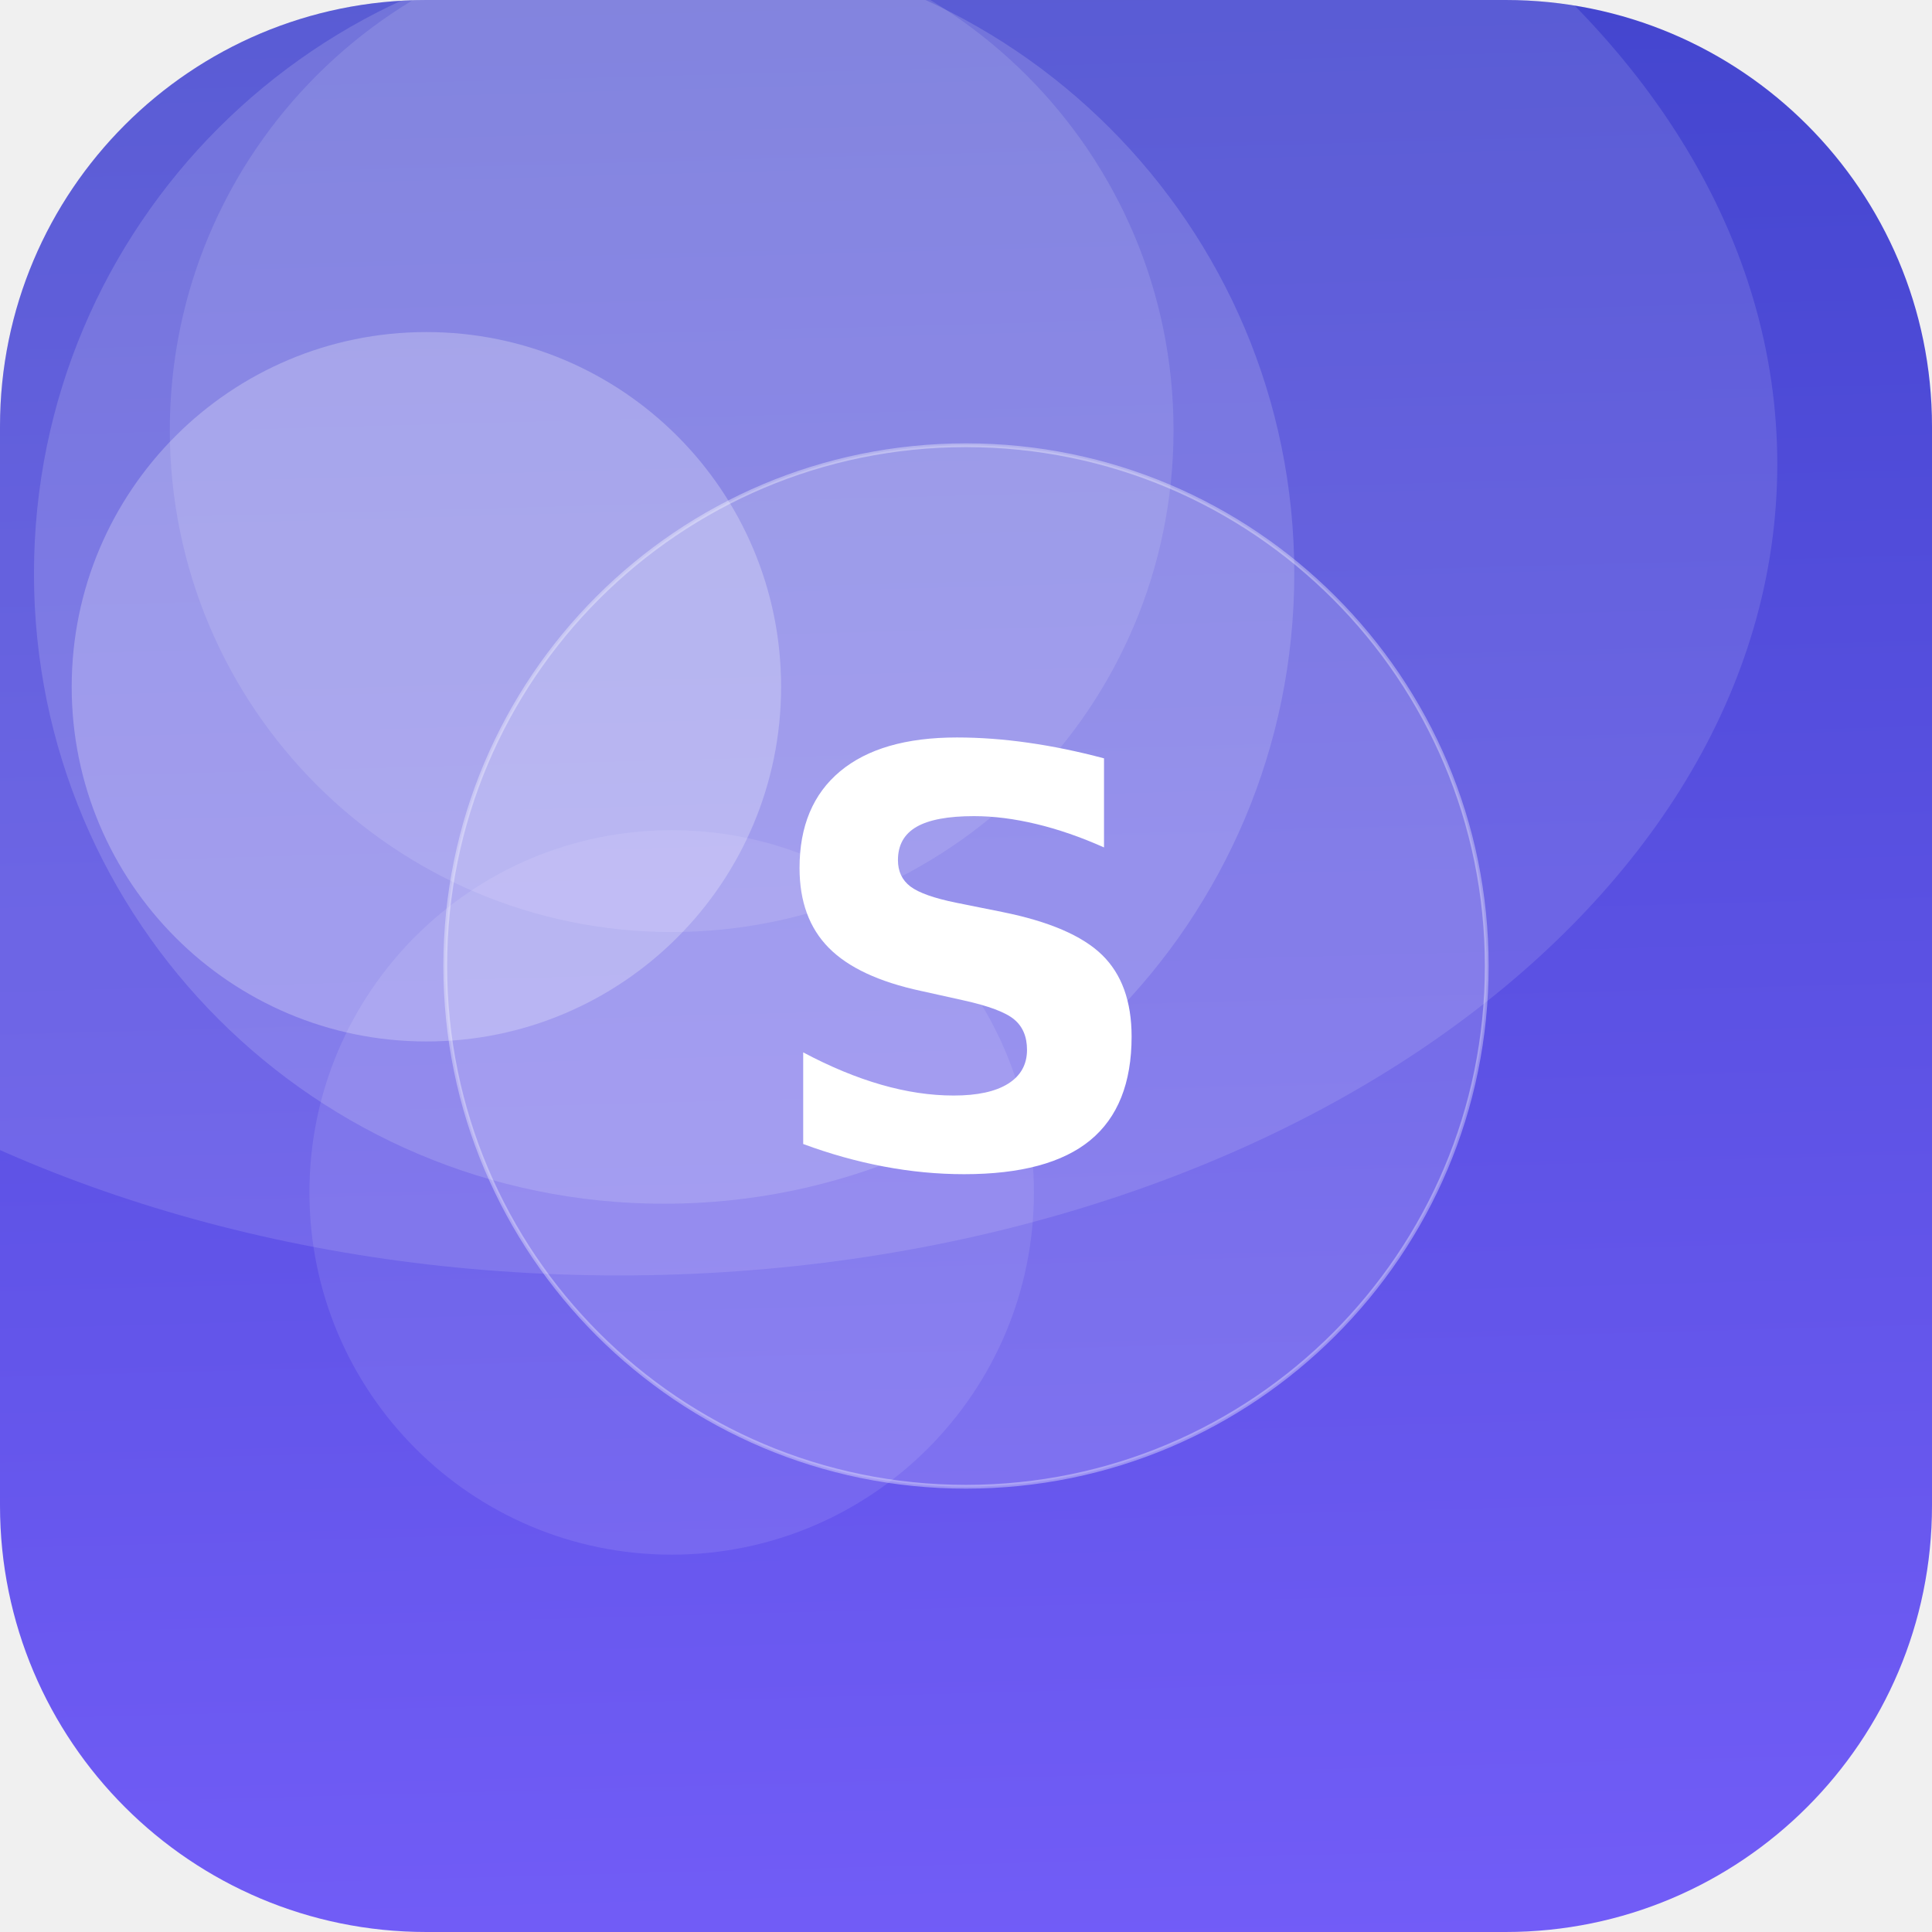
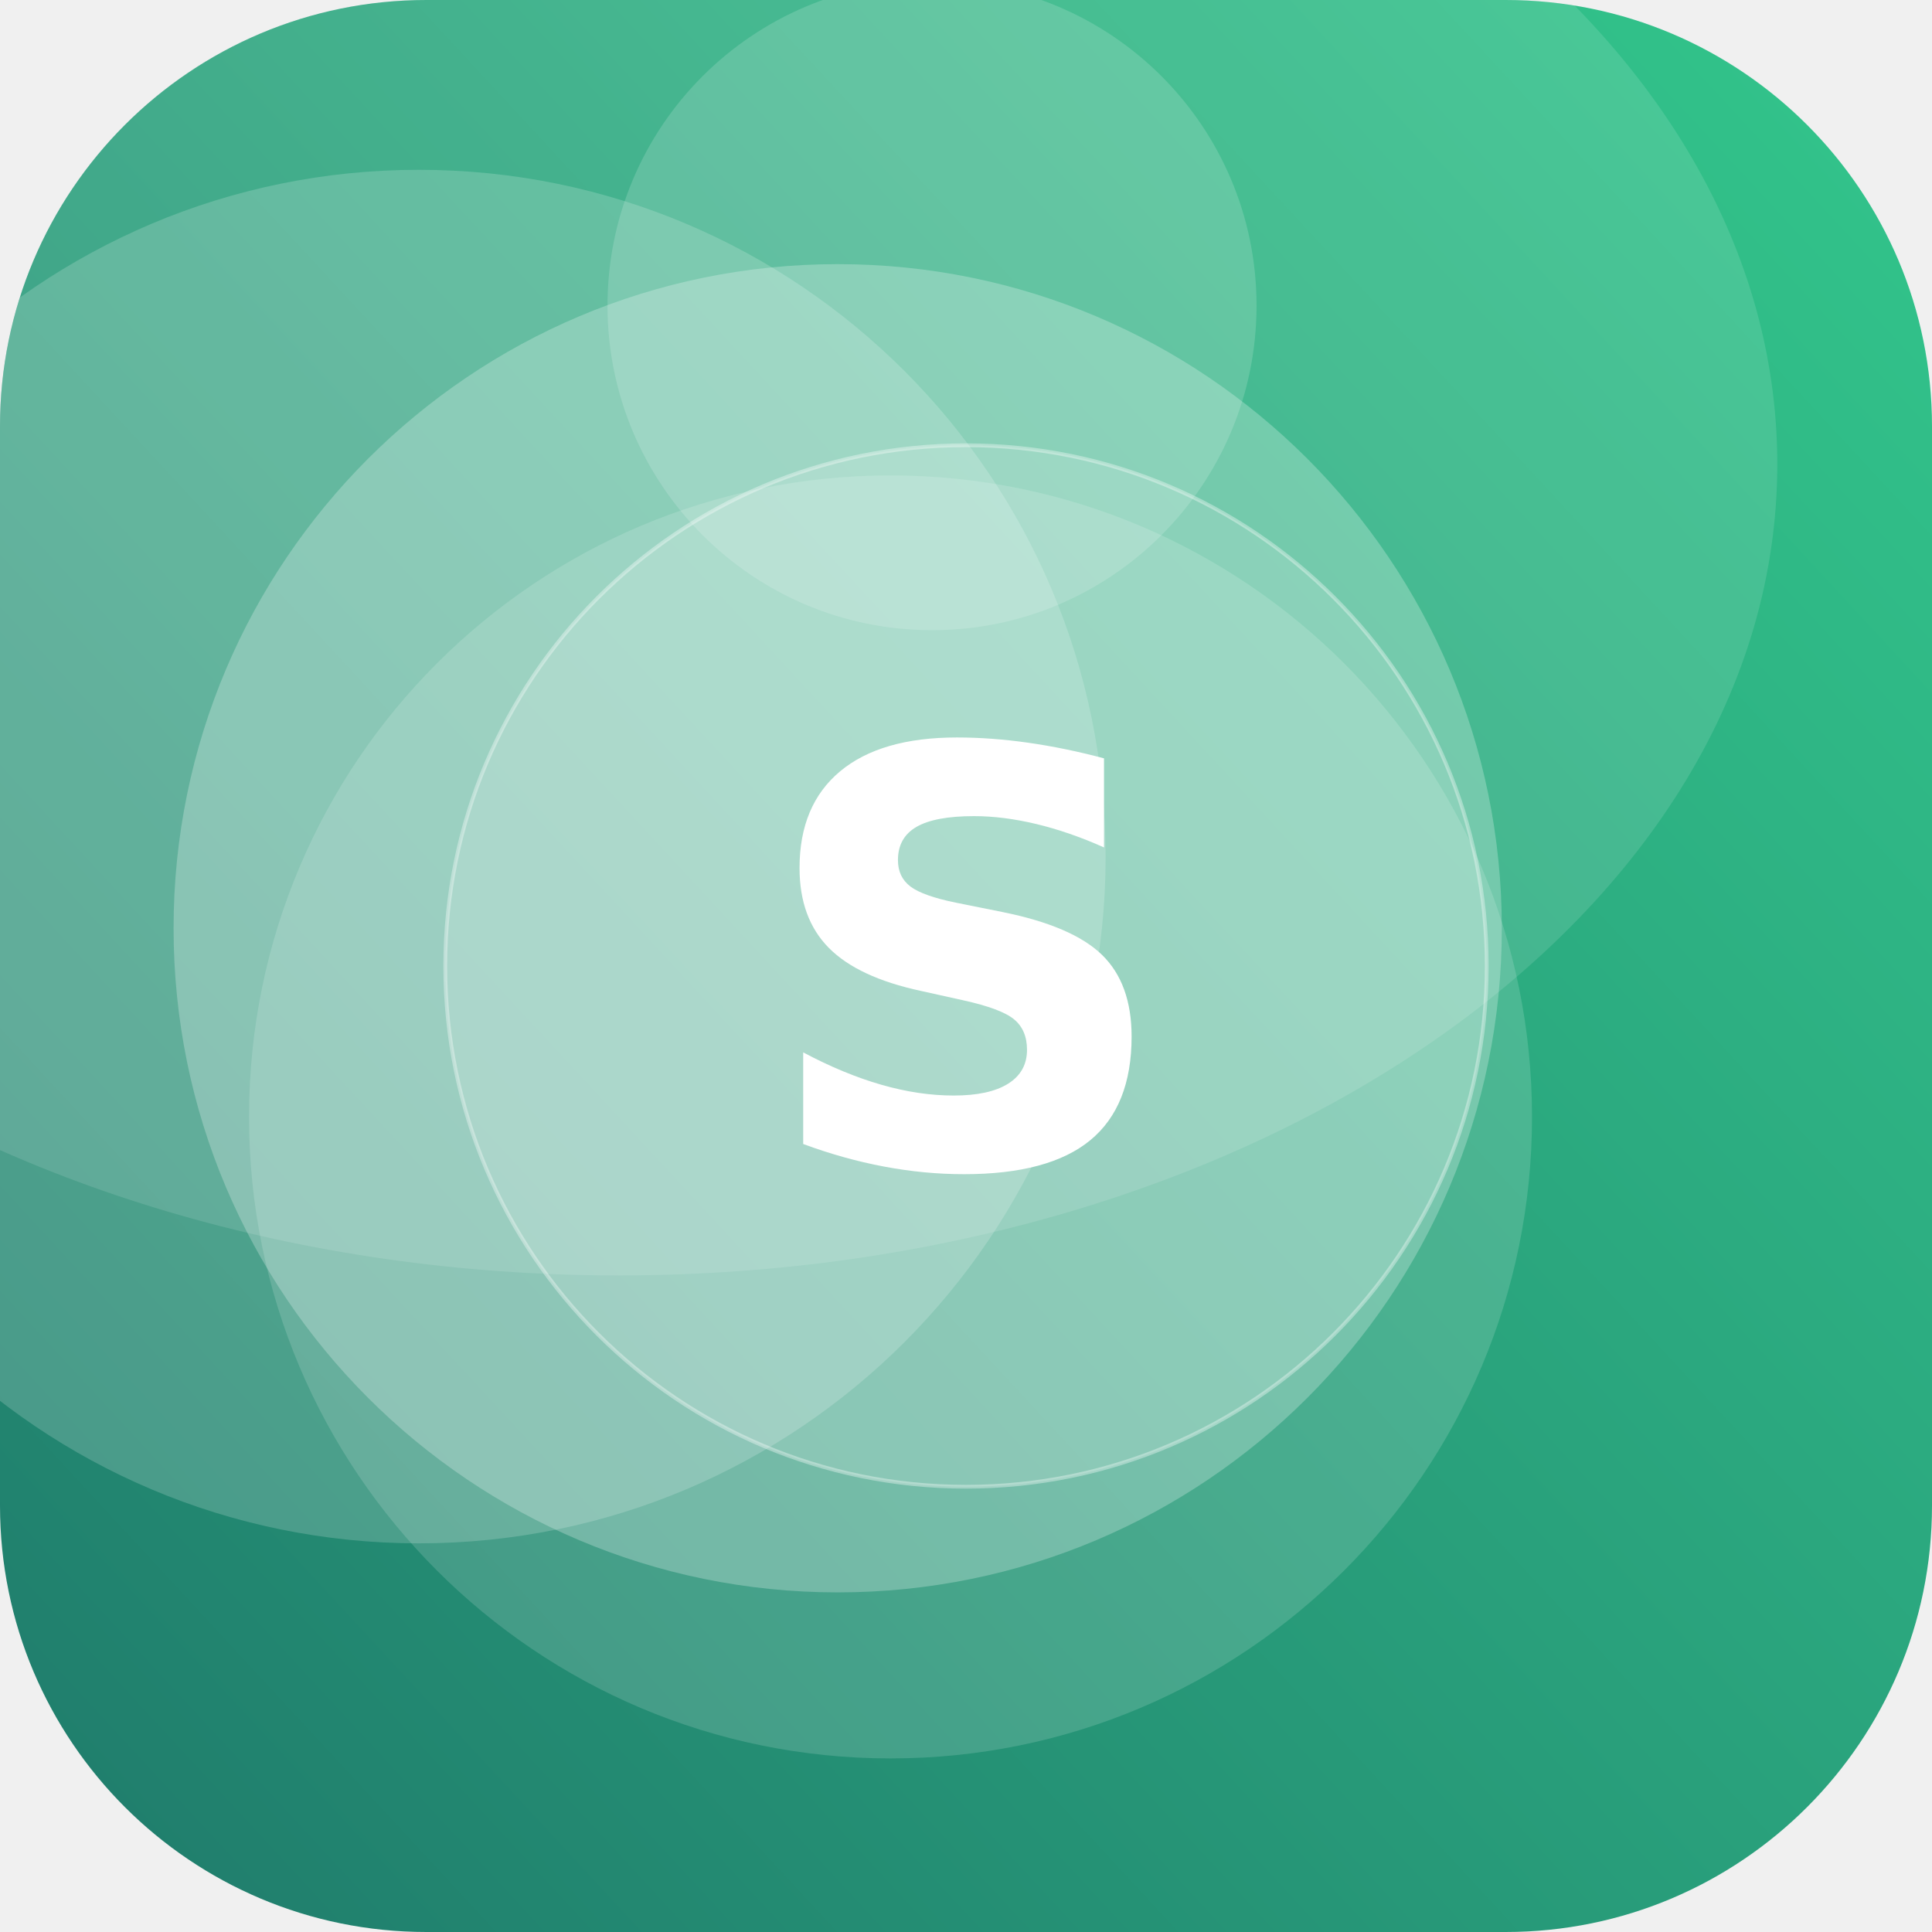
<svg xmlns="http://www.w3.org/2000/svg" width="512" height="512" viewBox="0 0 512 512">
  <defs>
-     <linearGradient id="g" x1="0" y1="0" x2="1" y2="1" gradientTransform="rotate(224 0.5 0.5)">
-       <stop offset="0" stop-color="#7B61FF" />
-       <stop offset="1" stop-color="#3A41C6" />
+     <linearGradient id="g" x1="0" y1="0" x2="1" y2="1" gradientTransform="rotate(93 0.5 0.5)">
+       <stop offset="0" stop-color="#33C78C" />
+       <stop offset="1" stop-color="#1F7A6B" />
    </linearGradient>
    <clipPath id="c">
      <rect width="512" height="512" rx="113" />
    </clipPath>
  </defs>
  <g clip-path="url(#c)">
    <rect width="512" height="512" fill="url(#g)" />
-     <circle cx="178" cy="114" r="133" fill="#FFFFFF" fill-opacity="0.12" />
-     <circle cx="113" cy="182" r="94" fill="#FFFFFF" fill-opacity="0.25" />
-     <circle cx="178" cy="316" r="96" fill="#FFFFFF" fill-opacity="0.10" />
-     <circle cx="176" cy="152" r="167" fill="#FFFFFF" fill-opacity="0.15" />
+     <circle cx="247" cy="81" r="86" fill="#FFFFFF" fill-opacity="0.16" />
+     <circle cx="111" cy="227" r="182" fill="#FFFFFF" fill-opacity="0.18" />
+     <circle cx="236" cy="296" r="170" fill="#FFFFFF" fill-opacity="0.15" />
+     <circle cx="222" cy="246" r="176" fill="#FFFFFF" fill-opacity="0.25" />
    <ellipse cx="164" cy="123" rx="307" ry="215" fill="#FFFFFF" fill-opacity="0.12" />
    <circle cx="256" cy="256" r="138" fill="#FFFFFF" fill-opacity="0.16" stroke="#FFFFFF" stroke-opacity="0.35" />
    <text x="50%" y="50%" dy="53" text-anchor="middle" font-family="DejaVu Sans, Helvetica, Arial, sans-serif" font-weight="bold" font-size="153" fill="#FFFFFF">S</text>
  </g>
</svg>
